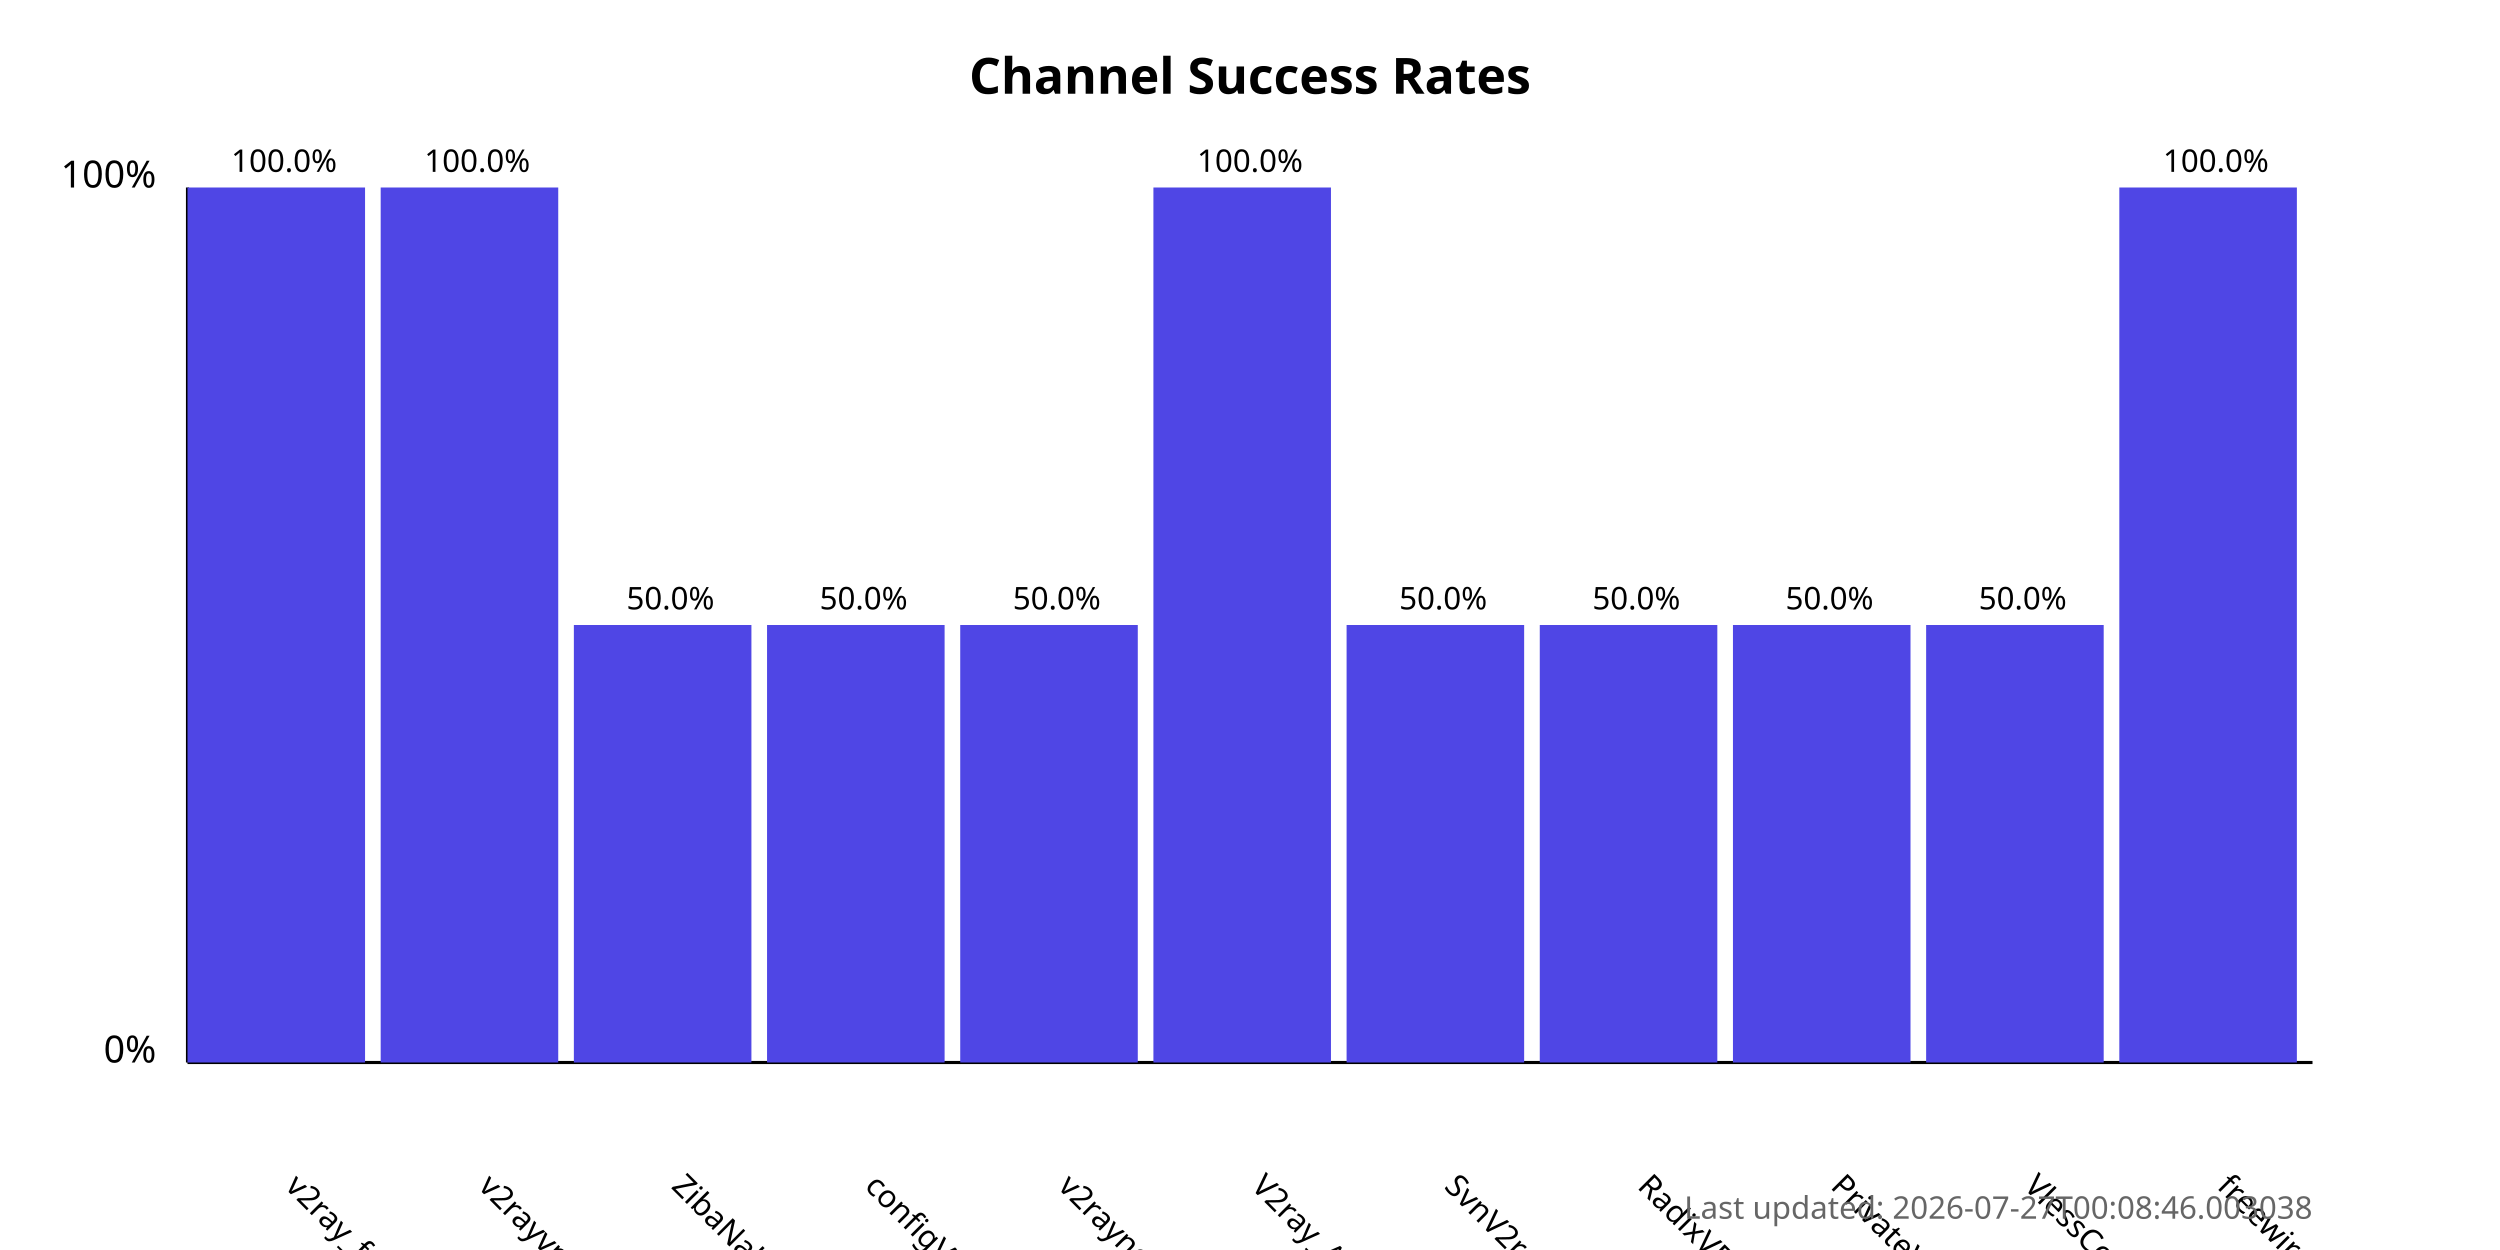
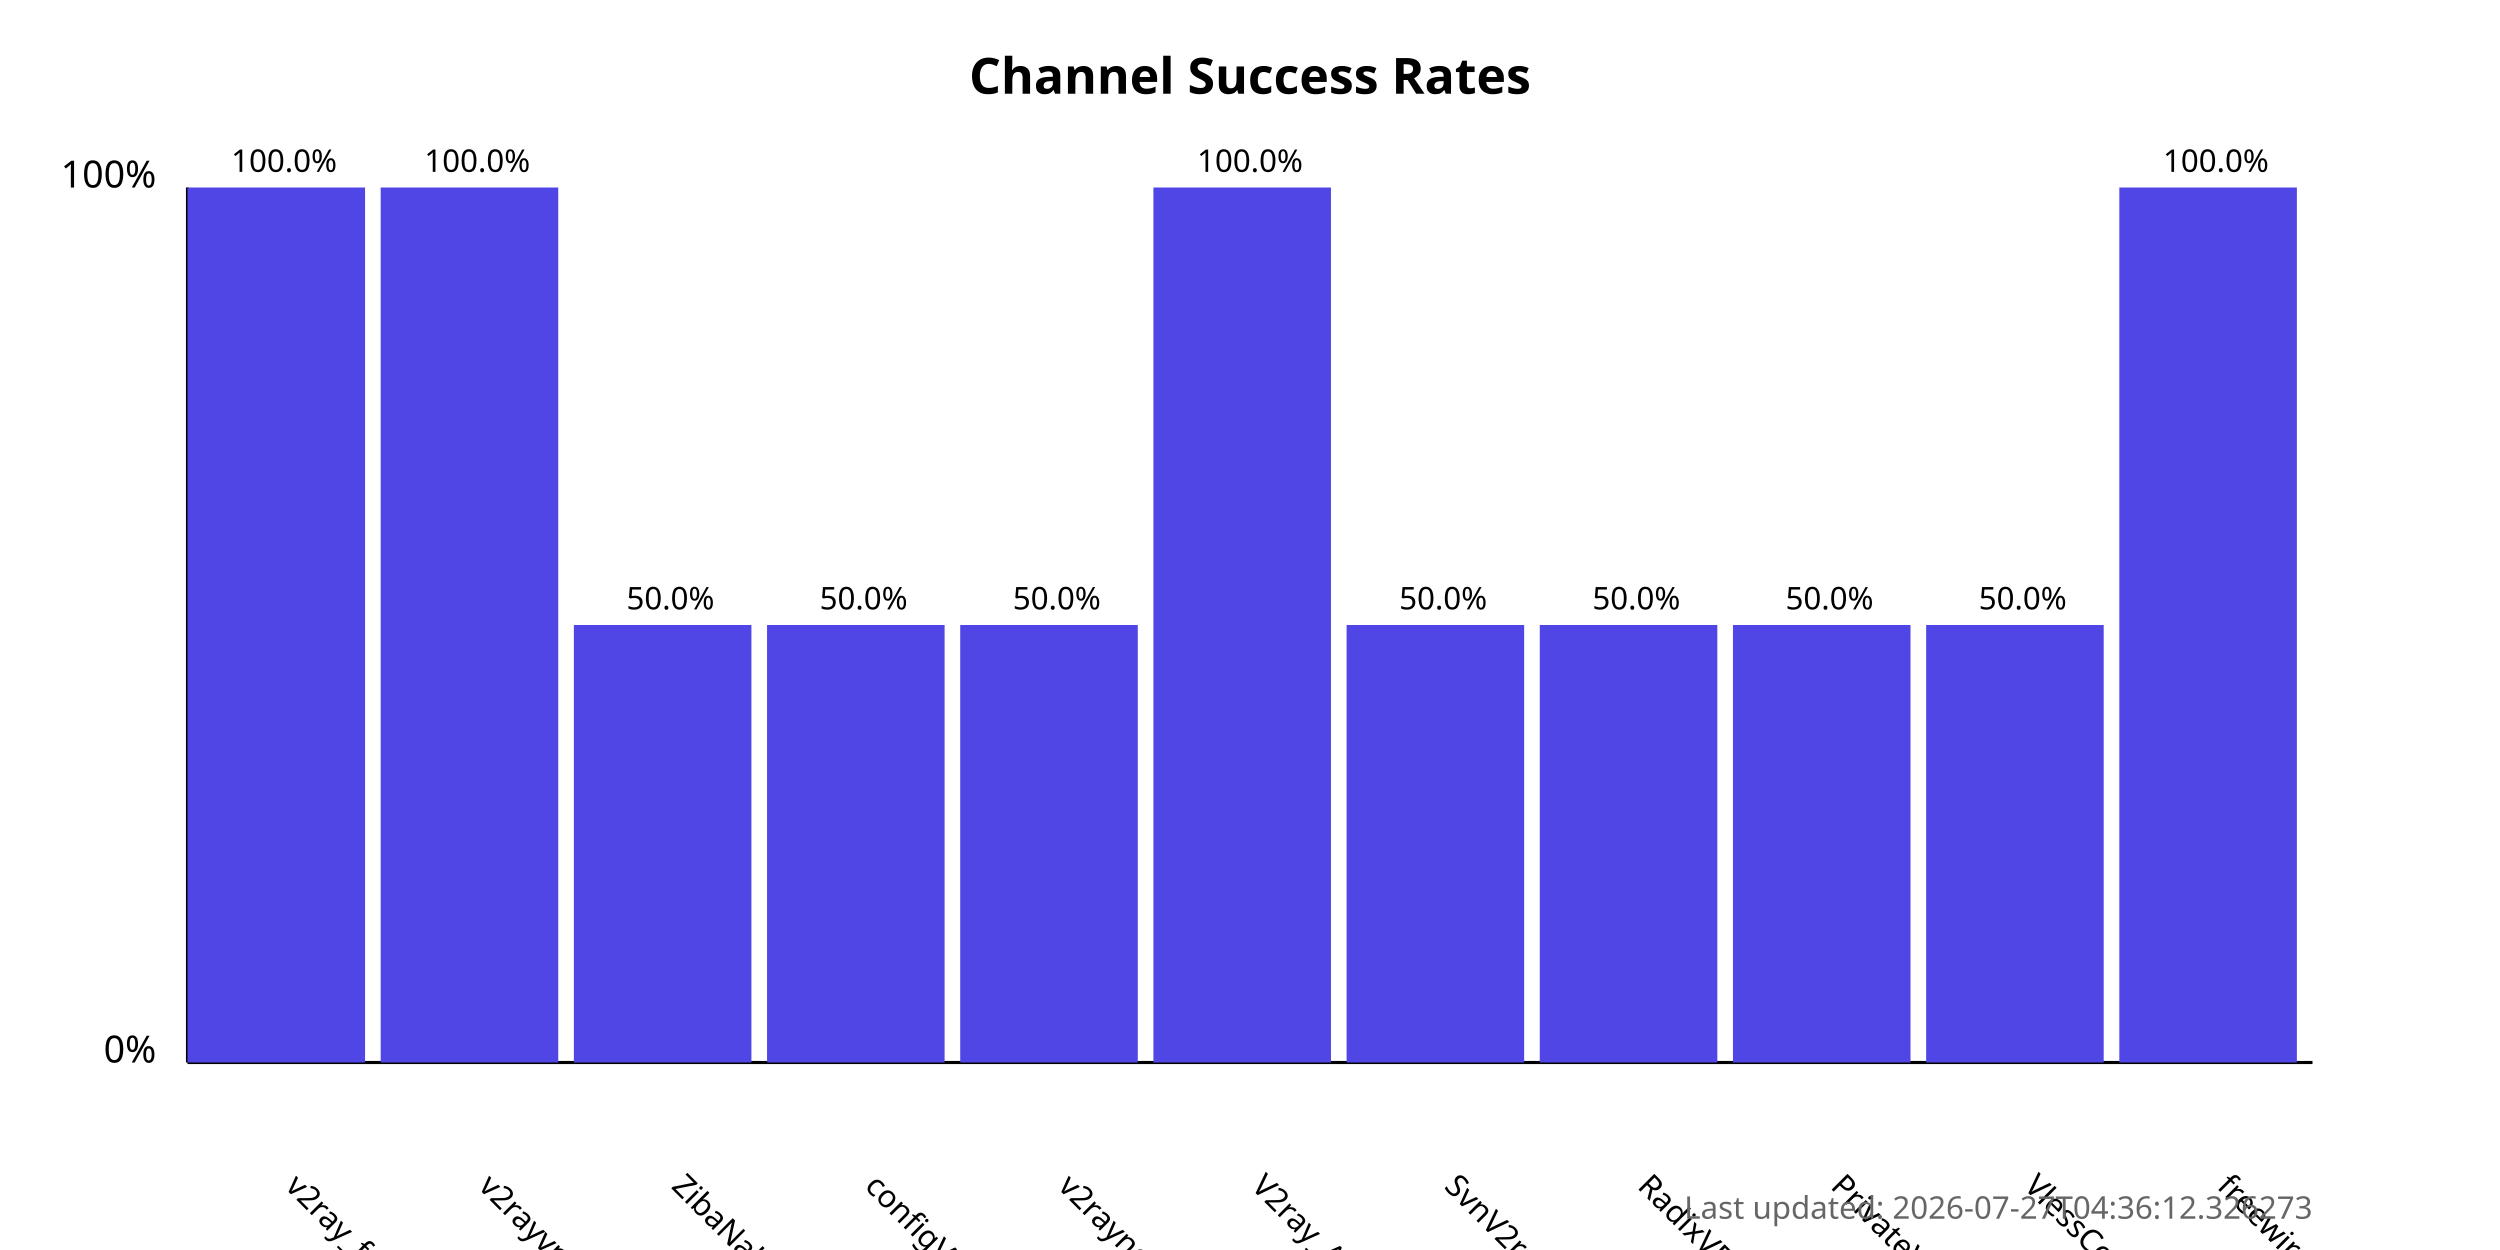
<svg xmlns="http://www.w3.org/2000/svg" width="800" height="400">
  <style>
            .chart-title { font: bold 16px sans-serif; }
            .axis-label { font: 12px sans-serif; }
            .tick-label { font: 10px sans-serif; }
            .bar { fill: #4f46e5; }
            .bar:hover { fill: #6366f1; }
            .timestamp { font: 10px sans-serif; fill: #666; }
        </style>
  <text x="400.0" y="30" text-anchor="middle" class="chart-title">
            Channel Success Rates
        </text>
  <line x1="60" y1="340" x2="60" y2="60" stroke="black" stroke-width="1" />
  <line x1="60" y1="340" x2="740" y2="340" stroke="black" stroke-width="1" />
  <text x="50" y="340" text-anchor="end" class="axis-label">0%</text>
  <text x="50" y="60" text-anchor="end" class="axis-label">100%</text>
  <g>
    <rect x="60" y="60.0" width="56.818" height="280.0" class="bar" />
    <text x="90.909" y="380" transform="rotate(45, 90.90909, 380)" text-anchor="start" class="tick-label">
                v2ray_free_conf
            </text>
    <text x="90.909" y="55.0" text-anchor="middle" class="tick-label">
                100.0%
            </text>
  </g>
  <g>
    <rect x="121.818" y="60.0" width="56.818" height="280.0" class="bar" />
    <text x="152.727" y="380" transform="rotate(45, 152.7273, 380)" text-anchor="start" class="tick-label">
                v2rayvpno
            </text>
    <text x="152.727" y="55.0" text-anchor="middle" class="tick-label">
                100.0%
            </text>
  </g>
  <g>
    <rect x="183.636" y="200.0" width="56.818" height="140.0" class="bar" />
    <text x="214.545" y="380" transform="rotate(45, 214.5455, 380)" text-anchor="start" class="tick-label">
                ZibaNabz
            </text>
    <text x="214.545" y="195.0" text-anchor="middle" class="tick-label">
                50.0%
            </text>
  </g>
  <g>
    <rect x="245.455" y="200.0" width="56.818" height="140.0" class="bar" />
    <text x="276.364" y="380" transform="rotate(45, 276.3636, 380)" text-anchor="start" class="tick-label">
                configV2rayForFree
            </text>
    <text x="276.364" y="195.0" text-anchor="middle" class="tick-label">
                50.0%
            </text>
  </g>
  <g>
    <rect x="307.273" y="200.0" width="56.818" height="140.0" class="bar" />
    <text x="338.182" y="380" transform="rotate(45, 338.1818, 380)" text-anchor="start" class="tick-label">
                v2rayngvpn
            </text>
    <text x="338.182" y="195.0" text-anchor="middle" class="tick-label">
                50.0%
            </text>
  </g>
  <g>
    <rect x="369.091" y="60.0" width="56.818" height="280.0" class="bar" />
    <text x="400.0" y="380" transform="rotate(45, 400.0, 380)" text-anchor="start" class="tick-label">
                V2ray_Alpha
            </text>
    <text x="400.0" y="55.0" text-anchor="middle" class="tick-label">
                100.0%
            </text>
  </g>
  <g>
    <rect x="430.909" y="200.0" width="56.818" height="140.0" class="bar" />
    <text x="461.818" y="380" transform="rotate(45, 461.8182, 380)" text-anchor="start" class="tick-label">
                SvnV2ray
            </text>
    <text x="461.818" y="195.0" text-anchor="middle" class="tick-label">
                50.0%
            </text>
  </g>
  <g>
    <rect x="492.727" y="200.0" width="56.818" height="140.0" class="bar" />
    <text x="523.636" y="380" transform="rotate(45, 523.6364, 380)" text-anchor="start" class="tick-label">
                RadixVPN
            </text>
    <text x="523.636" y="195.0" text-anchor="middle" class="tick-label">
                50.0%
            </text>
  </g>
  <g>
    <rect x="554.545" y="200.0" width="56.818" height="140.0" class="bar" />
    <text x="585.455" y="380" transform="rotate(45, 585.4545, 380)" text-anchor="start" class="tick-label">
                PrivateVPNs
            </text>
    <text x="585.455" y="195.0" text-anchor="middle" class="tick-label">
                50.0%
            </text>
  </g>
  <g>
    <rect x="616.364" y="200.0" width="56.818" height="140.0" class="bar" />
    <text x="647.273" y="380" transform="rotate(45, 647.2727, 380)" text-anchor="start" class="tick-label">
                VlessConfig
            </text>
    <text x="647.273" y="195.0" text-anchor="middle" class="tick-label">
                50.0%
            </text>
  </g>
  <g>
    <rect x="678.182" y="60.0" width="56.818" height="280.0" class="bar" />
    <text x="709.091" y="380" transform="rotate(45, 709.0909, 380)" text-anchor="start" class="tick-label">
                freewireguard
            </text>
    <text x="709.091" y="55.0" text-anchor="middle" class="tick-label">
                100.0%
            </text>
  </g>
  <text x="740" y="390" text-anchor="end" class="timestamp">
-             Last updated: 2026-07-27T00:08:46.003038
+             Last updated: 2026-07-27T04:36:12.326273
        </text>
</svg>
